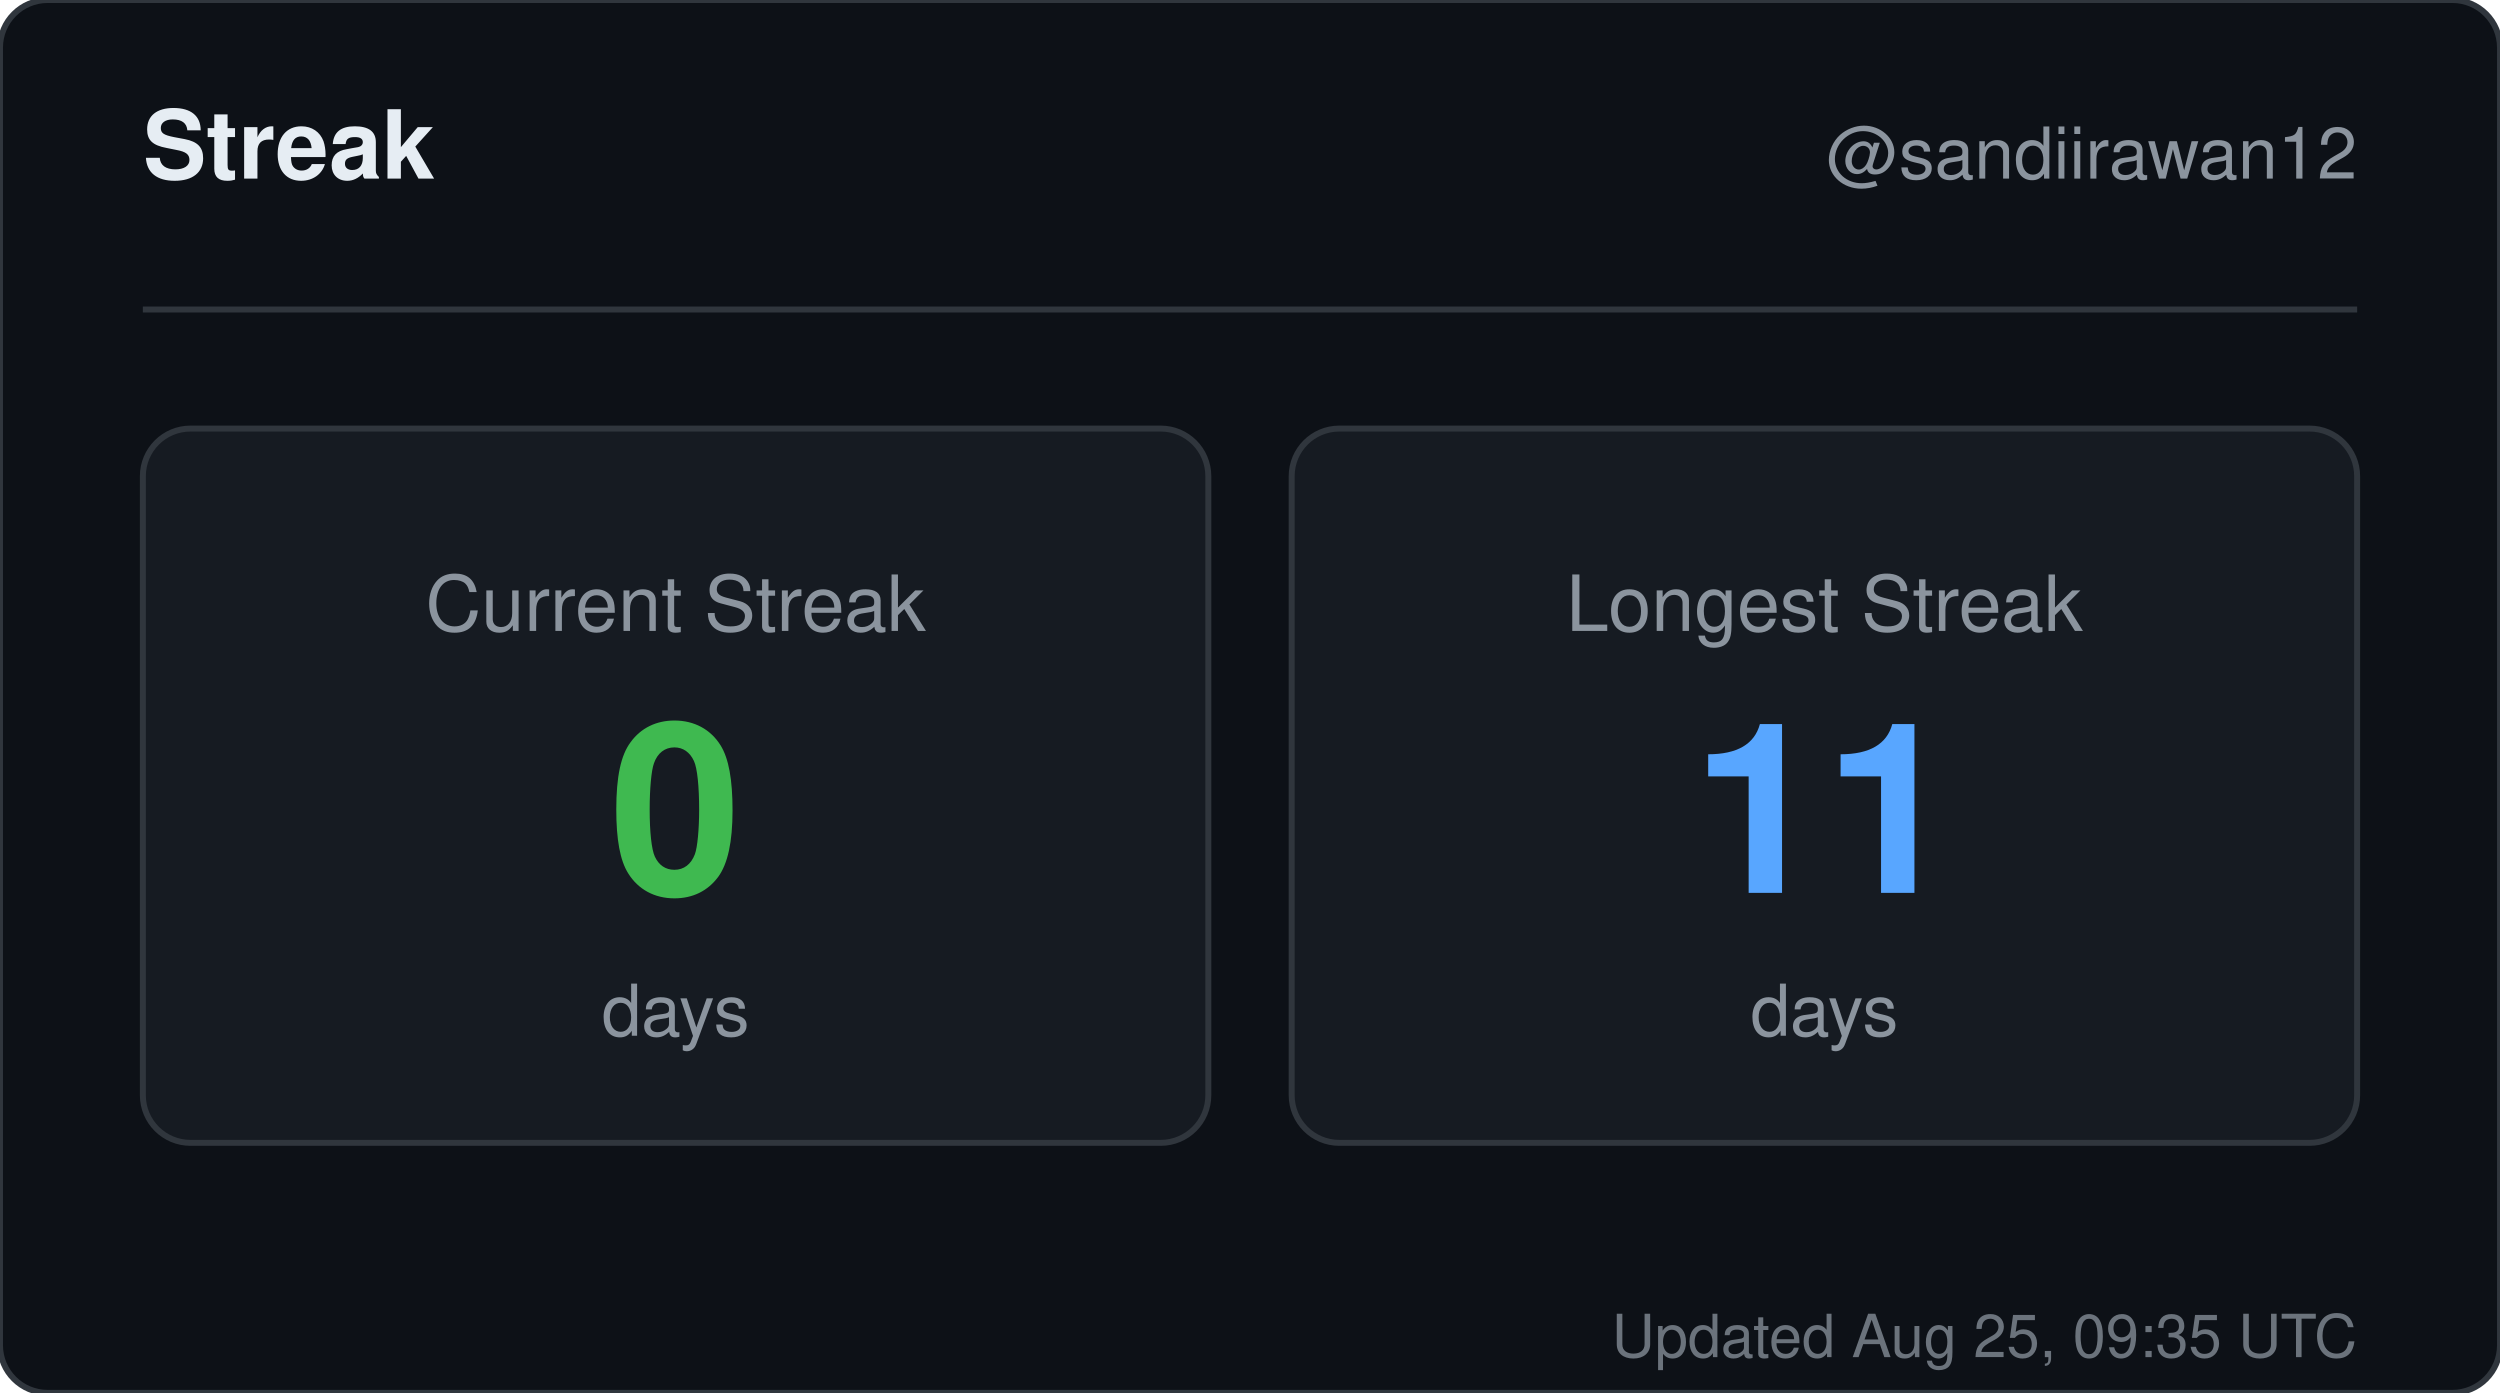
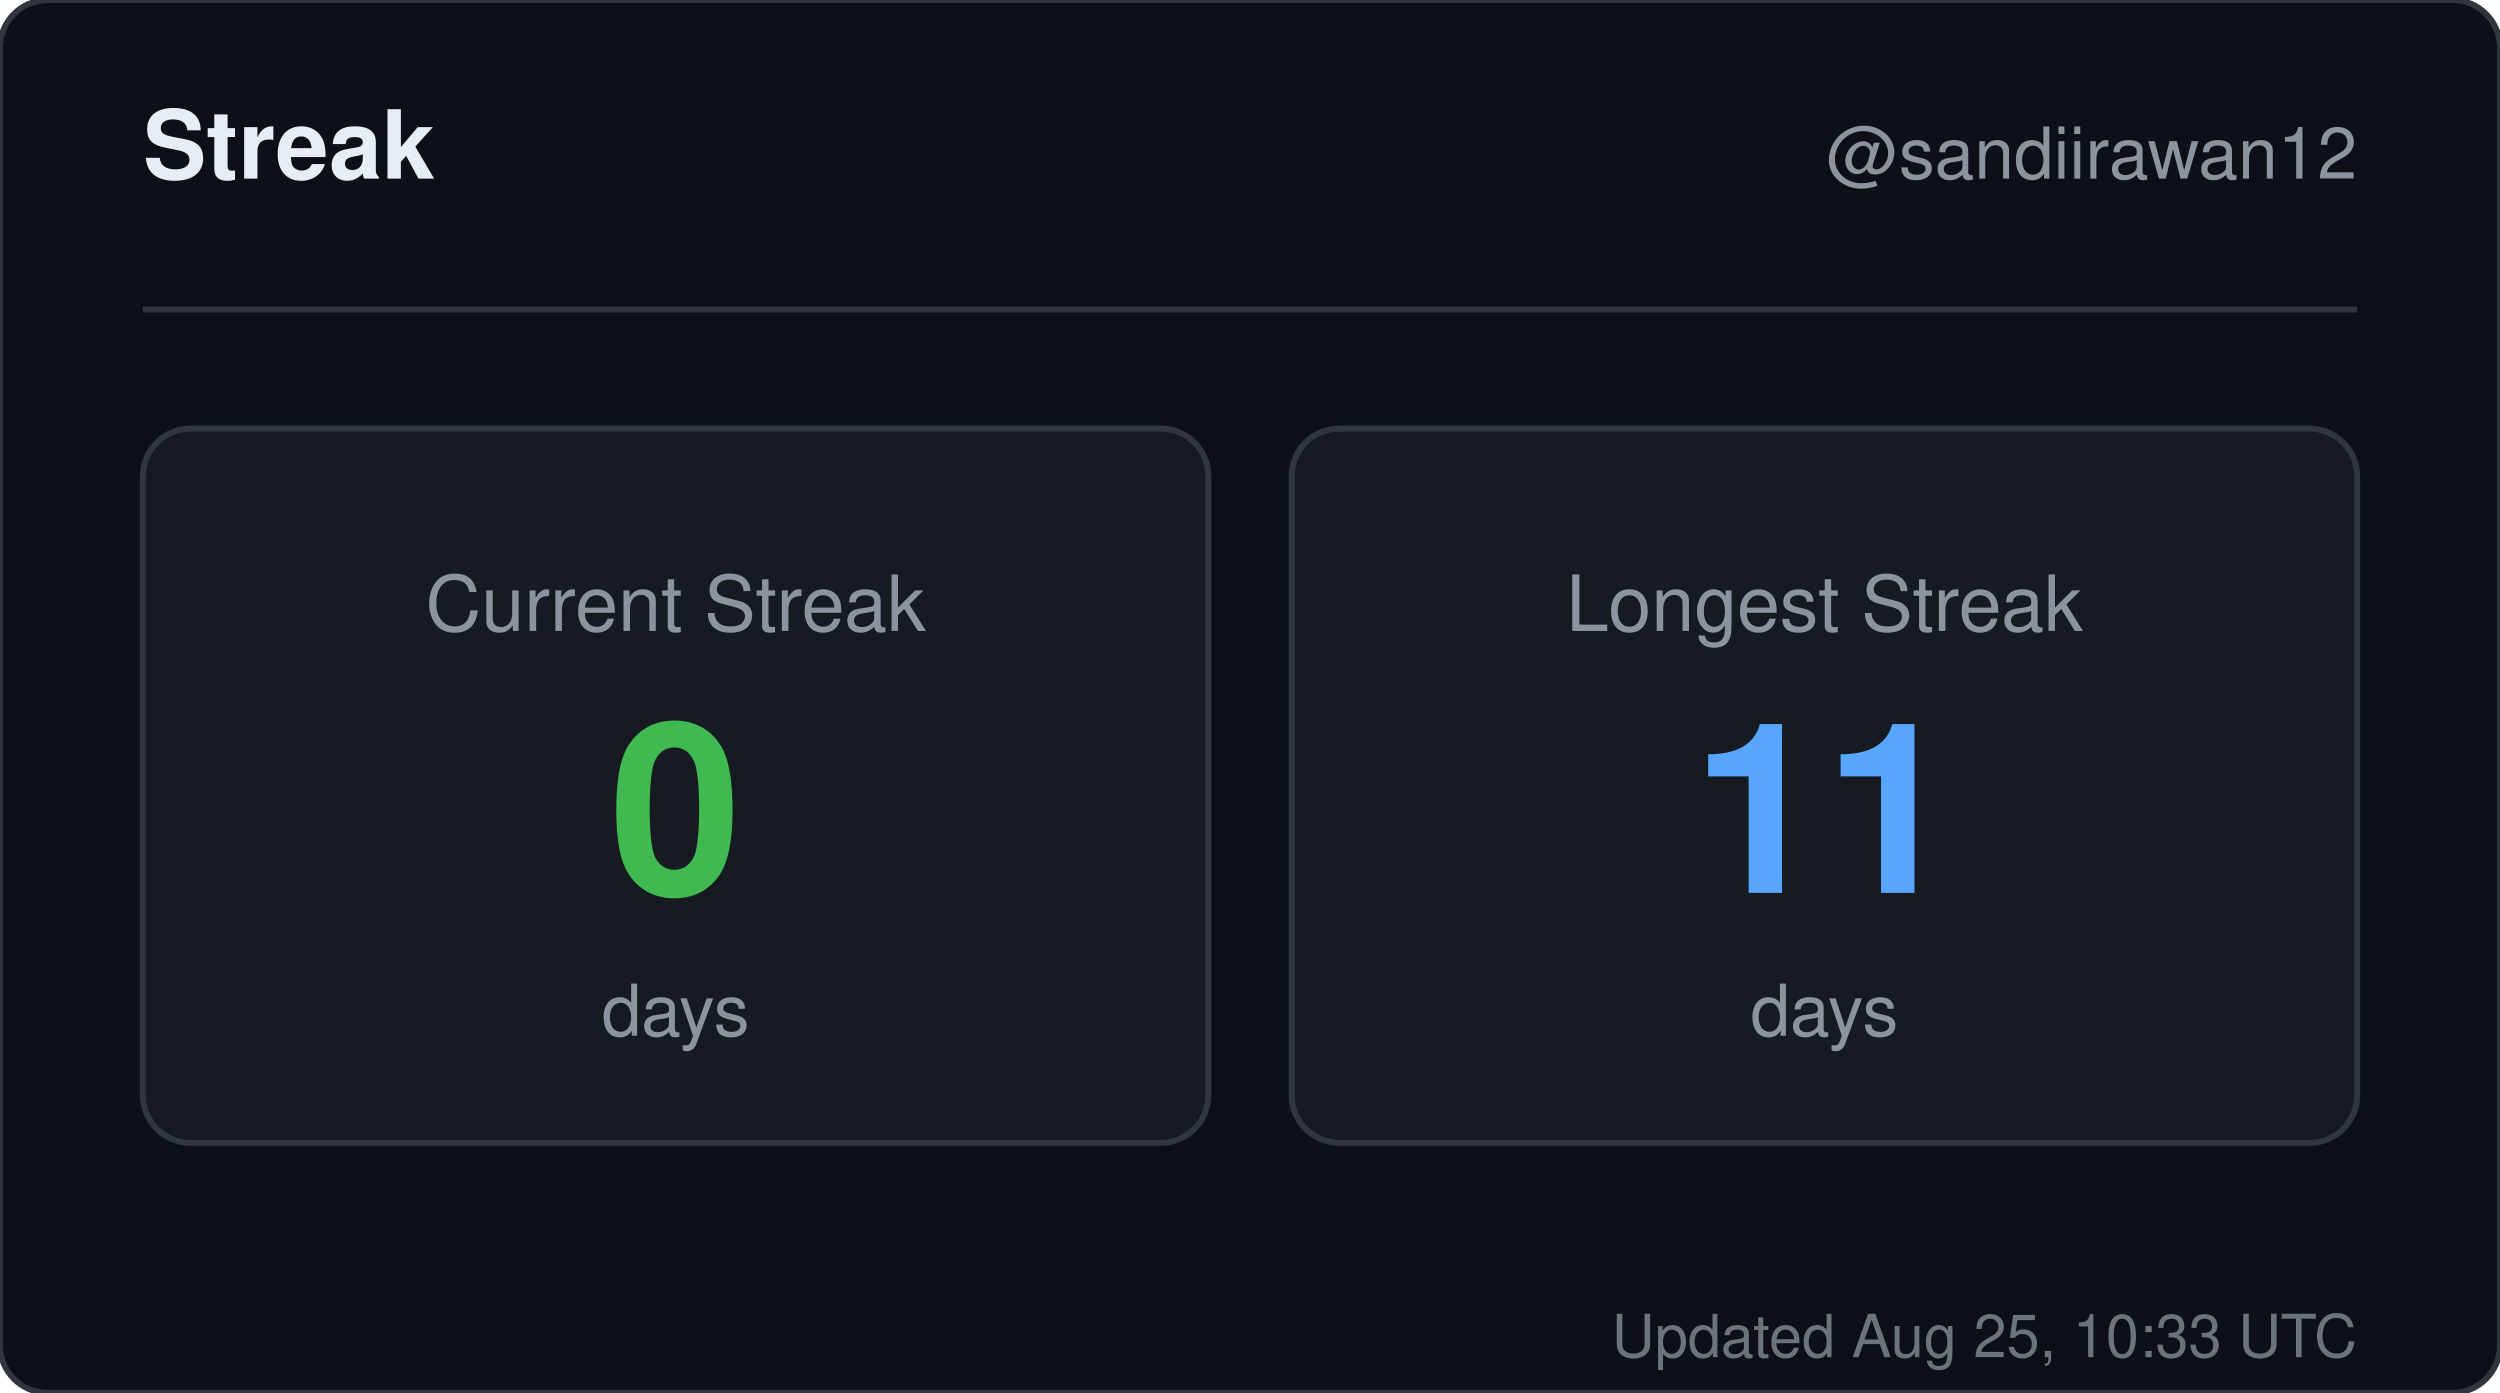
<svg xmlns="http://www.w3.org/2000/svg" width="420" height="234" viewBox="0 0 420 234" role="img" aria-label="Streak for sandiirawan12">
  <rect width="420" height="234" rx="8" fill="#0d1117" stroke="#30363d" />
  <g font-family="-apple-system, BlinkMacSystemFont, Segoe UI, Helvetica, Arial, sans-serif">
    <text x="24" y="30" fill="#e6edf3" font-size="16" font-weight="700">Streak</text>
    <text x="396" y="30" fill="#8b949e" font-size="12" text-anchor="end">@sandiirawan12</text>
    <line x1="24" y1="52" x2="396" y2="52" stroke="#30363d" />
    <rect x="24" y="72" width="179" height="120" rx="8" fill="#161b22" stroke="#30363d" />
    <text x="113.5" y="106" fill="#8b949e" font-size="13" text-anchor="middle">Current Streak</text>
    <text x="113.5" y="150" fill="#3fb950" font-size="40" font-weight="700" text-anchor="middle">0</text>
    <text x="113.5" y="174" fill="#8b949e" font-size="12" text-anchor="middle">days</text>
    <rect x="217" y="72" width="179" height="120" rx="8" fill="#161b22" stroke="#30363d" />
    <text x="306.5" y="106" fill="#8b949e" font-size="13" text-anchor="middle">Longest Streak</text>
    <text x="306.5" y="150" fill="#58a6ff" font-size="40" font-weight="700" text-anchor="middle">11</text>
    <text x="306.5" y="174" fill="#8b949e" font-size="12" text-anchor="middle">days</text>
-     <text x="396" y="228" fill="#8b949e" font-size="10" text-anchor="end" opacity="0.75">Updated Aug 25, 09:35 UTC</text>
+     <text x="396" y="228" fill="#8b949e" font-size="10" text-anchor="end" opacity="0.75">Updated Aug 25, 10:33 UTC</text>
  </g>
</svg>
